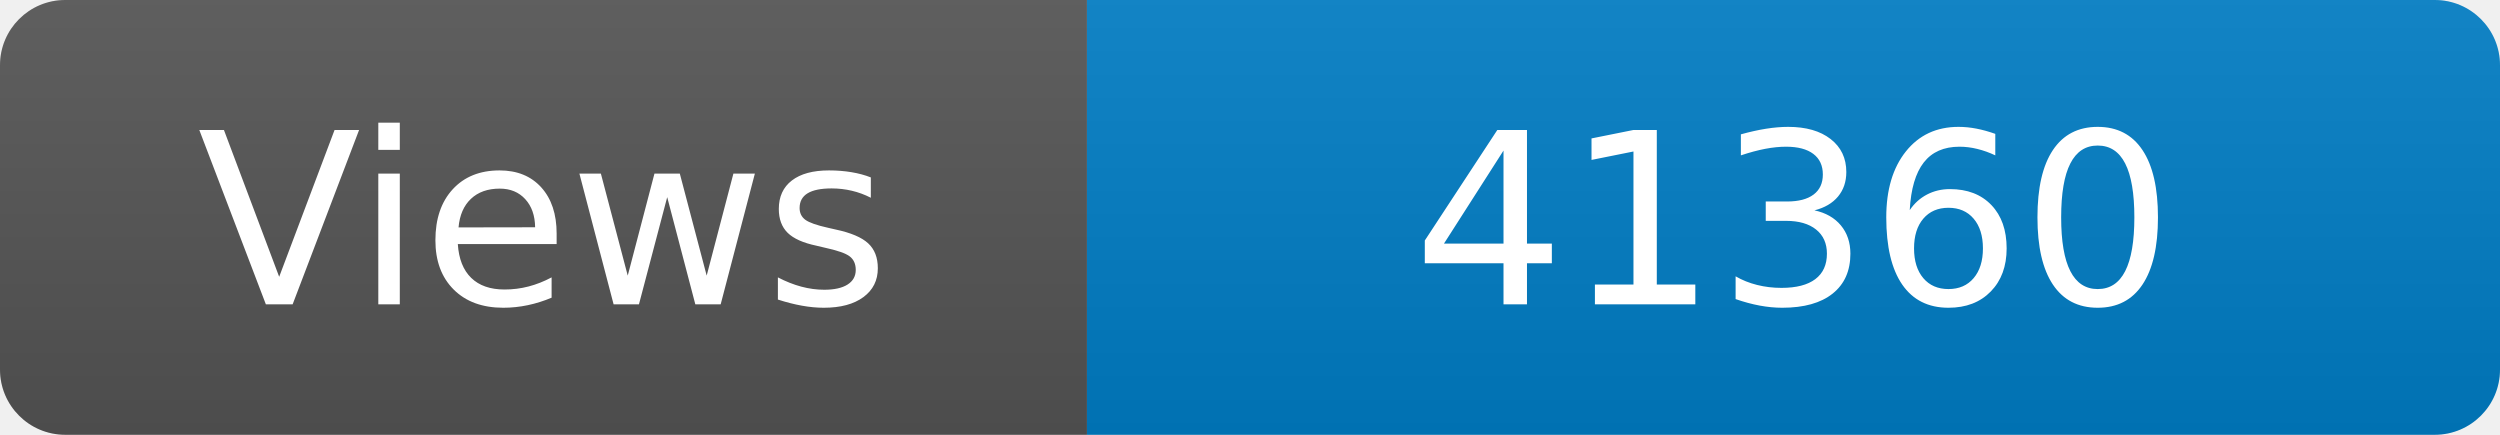
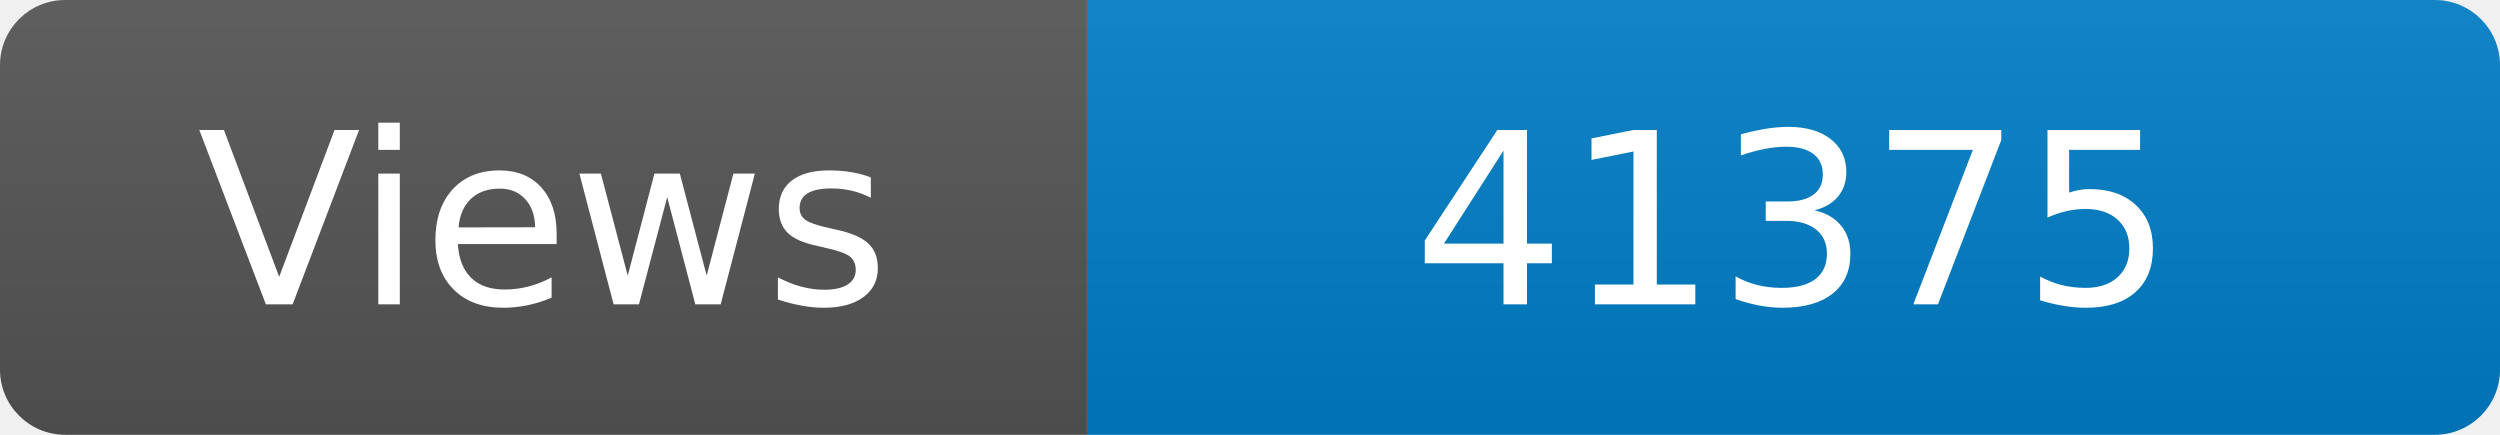
<svg xmlns="http://www.w3.org/2000/svg" width="115" height="20" role="img" aria-label="Maintained?: yes">
  <linearGradient id="s" x2="0" y2="100%">
    <stop offset="0" stop-color="#bbb" stop-opacity=".1" />
    <stop offset="1" stop-opacity=".1" />
  </linearGradient>
  <clipPath id="r">
    <rect width="115" height="20" rx="3" fill="#fff" />
  </clipPath>
  <g clip-path="url(#r)">
    <rect width="50" height="20" fill="#555" />
    <rect x="50" width="160" height="20" fill="#007ec6" />
    <rect width="115" height="20" fill="url(#s)" />
  </g>
  <g fill="#fff" text-anchor="middle" font-family="Verdana,Geneva,DejaVu Sans,sans-serif" font-size="110">
    <text x="250" y="140" transform="scale(.1)" fill="#fff">Views</text>
-     <text x="825" y="140" transform="scale(.1)" fill="#fff">41360</text>
+     <text x="825" y="140" transform="scale(.1)" fill="#fff">41375</text>
  </g>
</svg>
